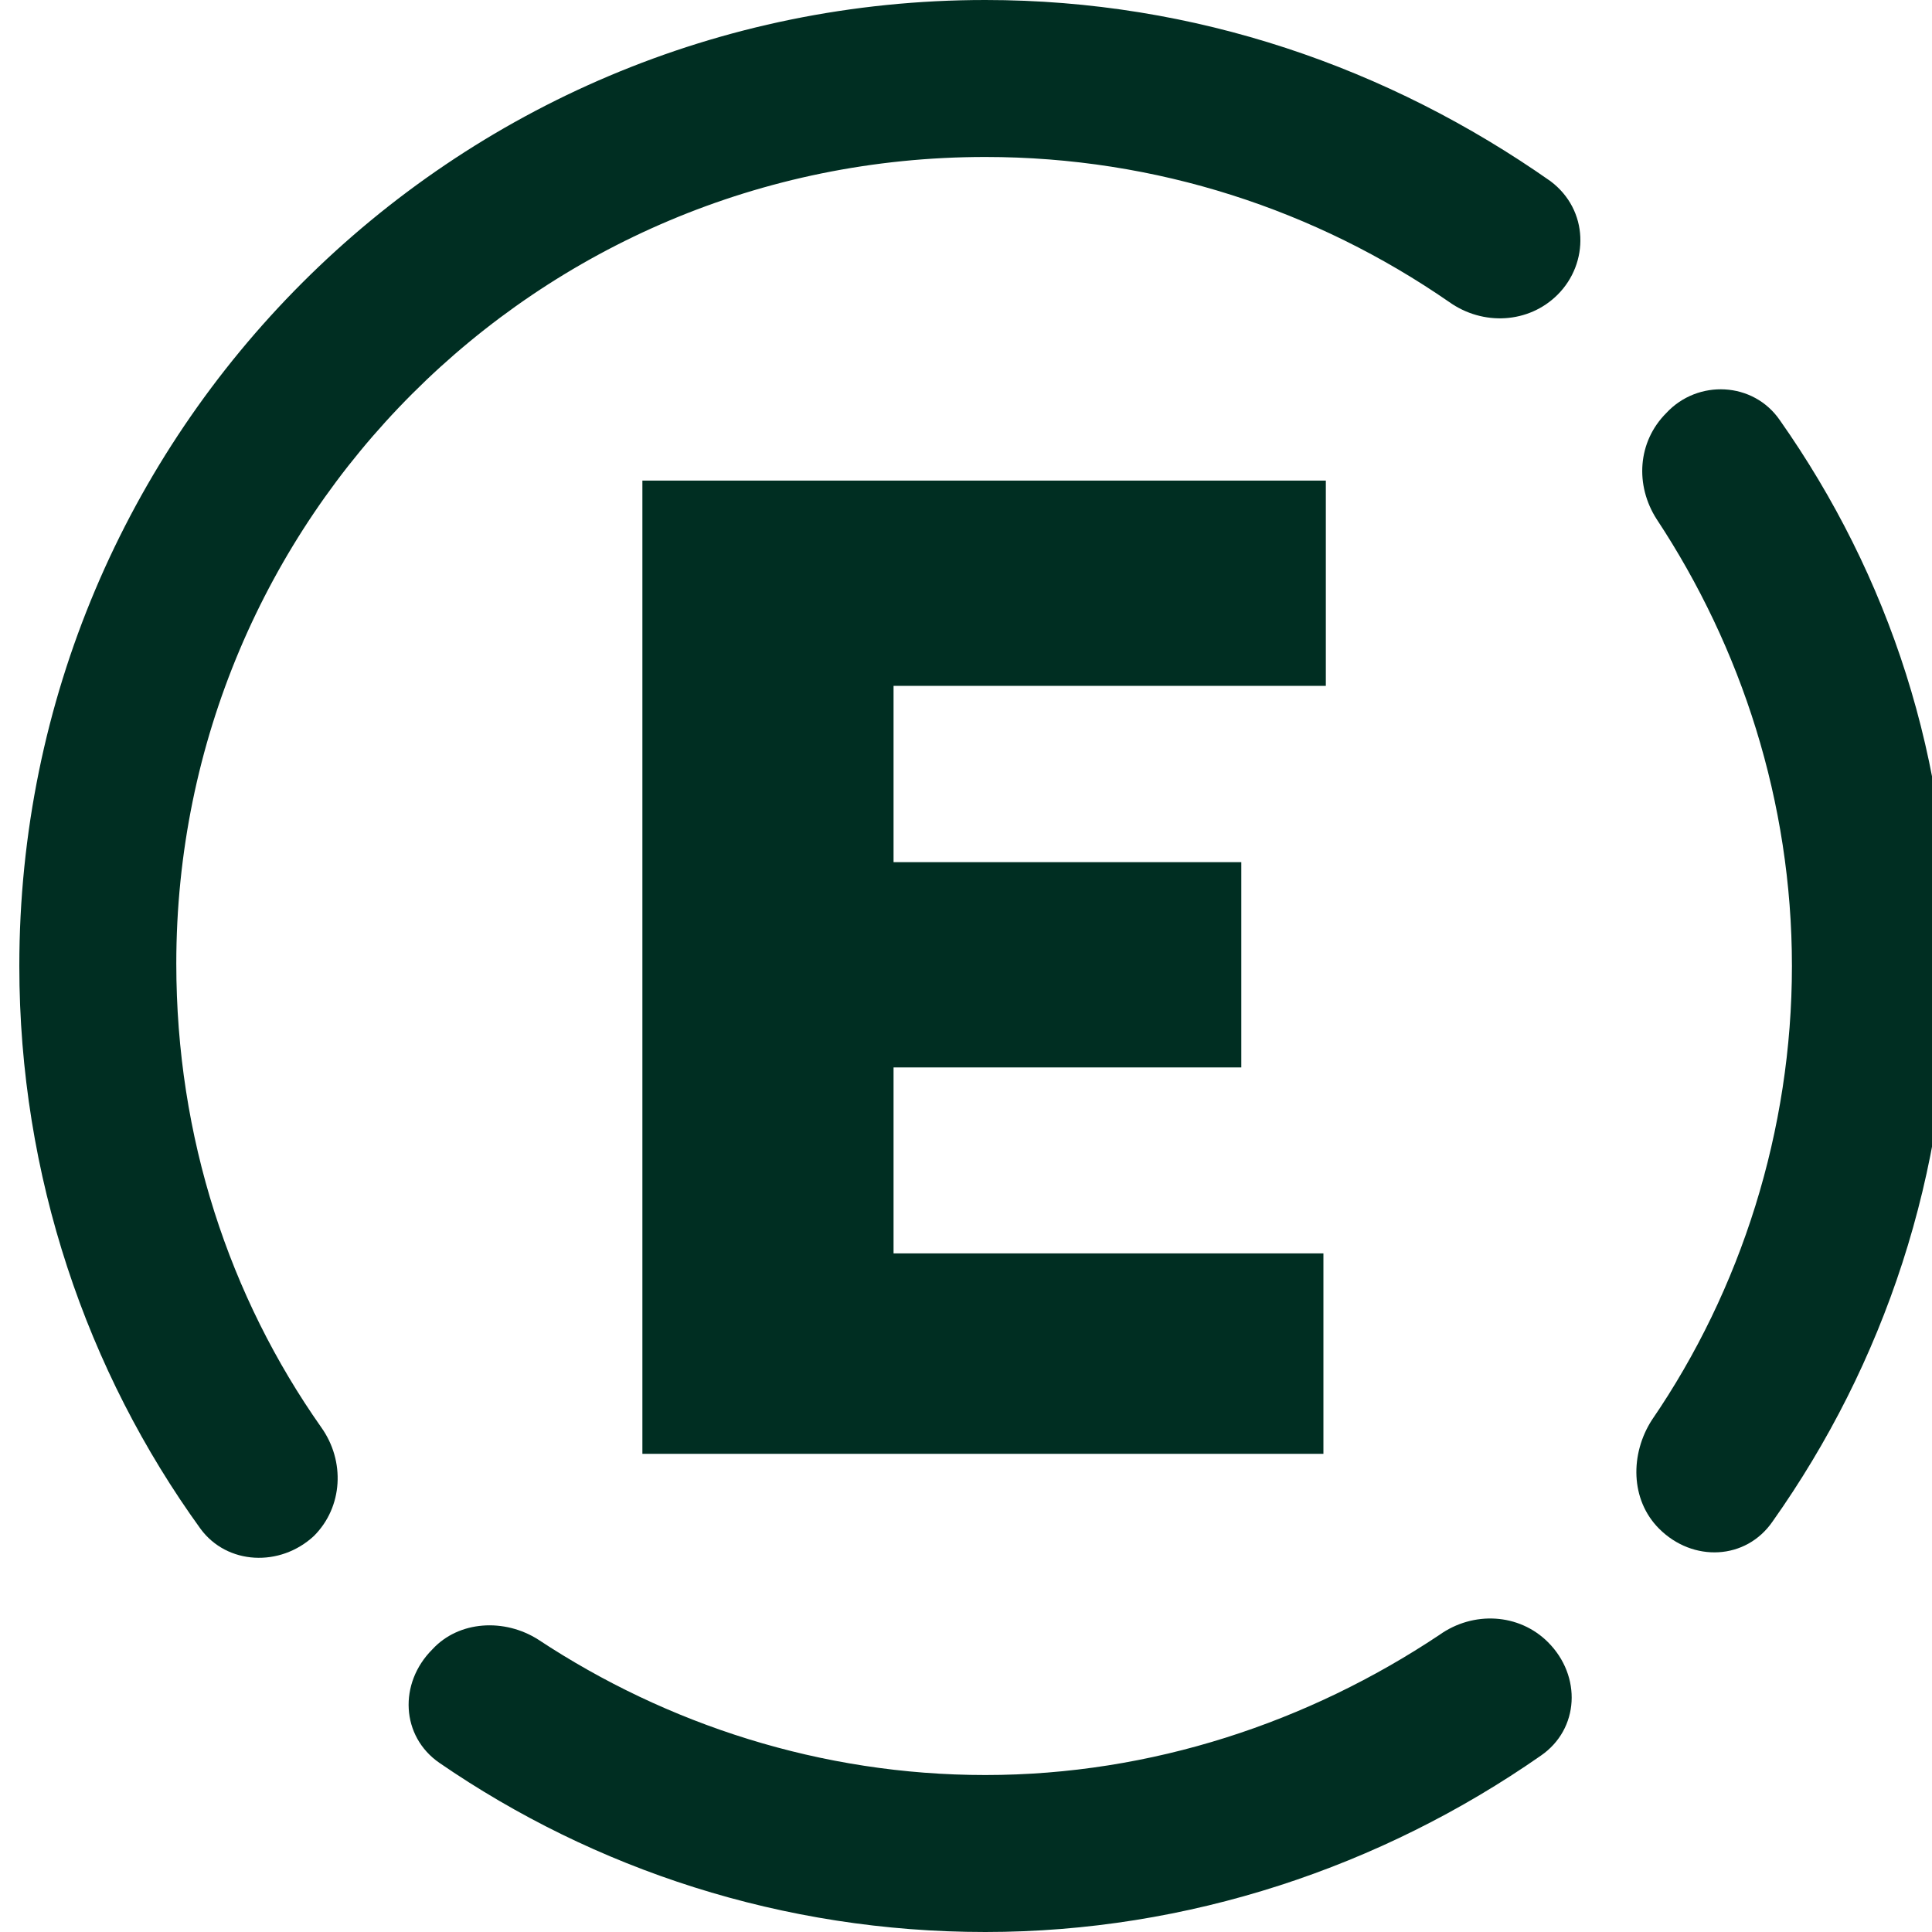
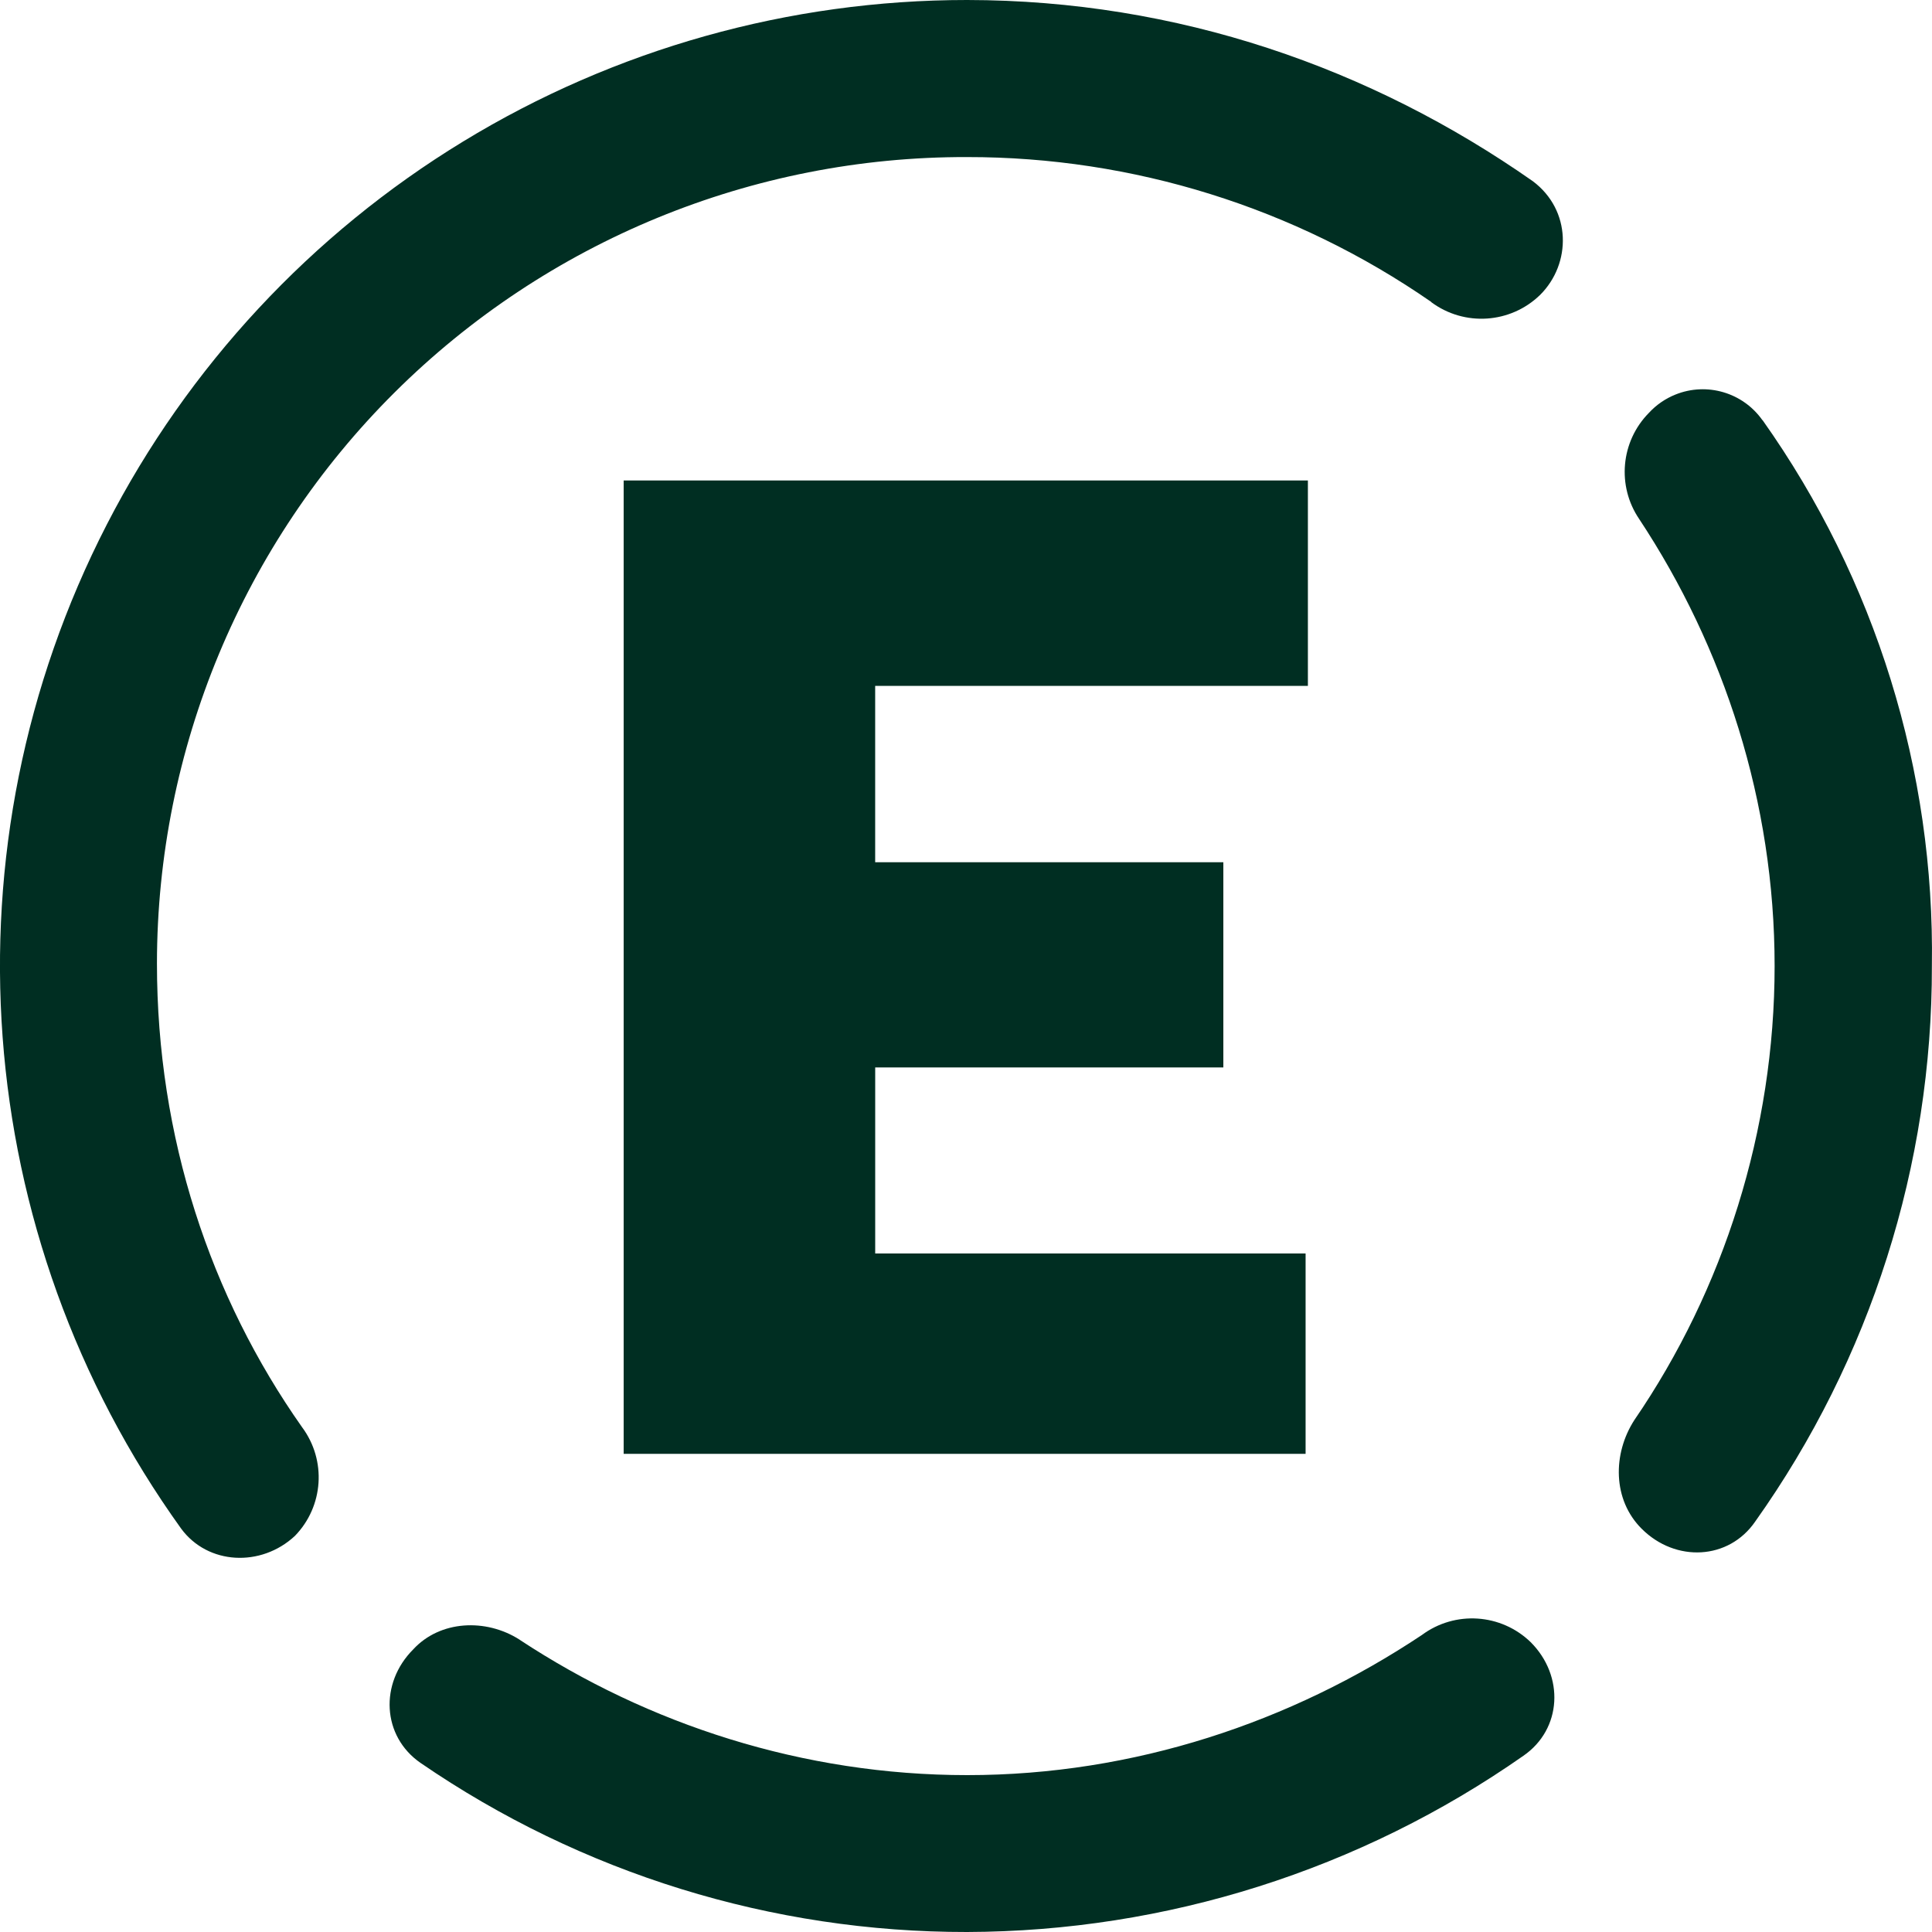
- <svg xmlns="http://www.w3.org/2000/svg" xmlns:xlink="http://www.w3.org/1999/xlink" version="1.1" id="Layer_1" x="0px" y="0px" viewBox="0 0 80 80" style="enable-background:new 0 0 80 80;" xml:space="preserve">
-   <style type="text/css">
- 	.st0{clip-path:url(#SVGID_00000139978272494792967570000017408633430176651448_);}
- 	.st1{fill:#002E22;}
- </style>
-   <g>
-     <defs>
-       <rect id="SVGID_1_" x="0.8" width="80" height="80" />
-     </defs>
-     <clipPath id="SVGID_00000144338341264450383030000002729908262559559608_">
-       <use xlink:href="#SVGID_1_" style="overflow:visible;" />
-     </clipPath>
-     <g style="clip-path:url(#SVGID_00000144338341264450383030000002729908262559559608_);">
-       <path class="st1" d="M54.9,28.2v-8.3H26.6v40.3h28.2v-8.3H37v-7.7h14.4v-8.5H37v-7.3H54.9z" />
-       <path class="st1" d="M40.8,6.5C40.8,6.5,40.8,6.5,40.8,6.5c7.1,0,13.7,2.2,19.2,6c1.4,1,3.3,0.9,4.5-0.3l0,0    c1.3-1.3,1.3-3.5-0.3-4.7C57.5,2.8,49.5,0,40.8,0c-22.1,0-40,17.9-40,40c0,8.7,2.8,16.8,7.5,23.3c1.1,1.5,3.3,1.6,4.7,0.3l0,0    c1.2-1.2,1.3-3.1,0.3-4.5c-3.8-5.4-6-12-6-19.2C7.3,21.5,22.2,6.5,40.8,6.5C40.7,6.5,40.8,6.5,40.8,6.5L40.8,6.5z" />
-       <path class="st1" d="M73.7,17.4c-1.1-1.6-3.4-1.7-4.7-0.3l0,0c-1.2,1.2-1.3,3-0.4,4.4c3.5,5.3,5.6,11.7,5.6,18.5    c0,6.8-2.1,13.4-5.8,18.8c-0.9,1.4-0.9,3.3,0.3,4.5l0,0c1.4,1.4,3.6,1.3,4.7-0.3c4.6-6.5,7.3-14.4,7.3-23    C80.8,31.5,78.2,23.8,73.7,17.4z" />
-       <path class="st1" d="M40.8,73.5c-6.8,0-13.2-2.1-18.5-5.6c-1.4-0.9-3.3-0.8-4.4,0.4l0,0c-1.4,1.4-1.3,3.6,0.3,4.7    c6.4,4.4,14.2,7,22.6,7c8.4,0,16.4-2.7,23-7.3c1.6-1.1,1.7-3.3,0.3-4.7l0,0c-1.2-1.2-3.1-1.3-4.5-0.3    C54.2,71.3,47.7,73.5,40.8,73.5z" />
-     </g>
-   </g>
+ <svg xmlns="http://www.w3.org/2000/svg" fill="none" viewBox="0 0 80 80">
+   <path d="M59.267 12.504a33.692 33.692 0 0 0-19.223-6 33.49 33.49 0 0 0-23.706 9.748 33.38 33.38 0 0 0-9.839 23.644c0 7.2 2.211 13.808 6.008 19.2a3.477 3.477 0 0 1-.297 4.504c-1.402 1.304-3.604 1.2-4.71-.304a39.951 39.951 0 0 1-3.079-41.573A40.01 40.01 0 0 1 19.176 5.86 40.077 40.077 0 0 1 40.044 0c8.714.008 16.724 2.808 23.428 7.504 1.602 1.2 1.602 3.408.304 4.704a3.486 3.486 0 0 1-4.51.304v-.008Zm-5.11 7.392V28.4H36.239v7.304h14.417V44.2H36.24v7.704h17.822V60.2H25.825V19.896h28.339-.008ZM72.979 17.4a3.025 3.025 0 0 0-3.6-1.063c-.42.168-.796.427-1.101.759a3.477 3.477 0 0 0-.4 4.4C71.384 26.8 73.483 33.2 73.483 40c0 6.8-2.107 13.4-5.807 18.8-.905 1.4-.905 3.304.304 4.504 1.402 1.4 3.605 1.296 4.702-.304a39.567 39.567 0 0 0 7.313-23c.122-8.085-2.332-16-7.009-22.6h-.008ZM21.525 67.904c5.31 3.496 11.718 5.6 18.527 5.6 6.912 0 13.416-2.2 18.822-5.8a3.487 3.487 0 0 1 4.51.296c1.401 1.4 1.297 3.6-.305 4.704A40.379 40.379 0 0 1 40.044 80a39.883 39.883 0 0 1-22.628-7c-1.601-1.104-1.706-3.304-.304-4.704 1.105-1.2 3.004-1.296 4.405-.4l.008.008Z" fill="#002E22" />
</svg>
